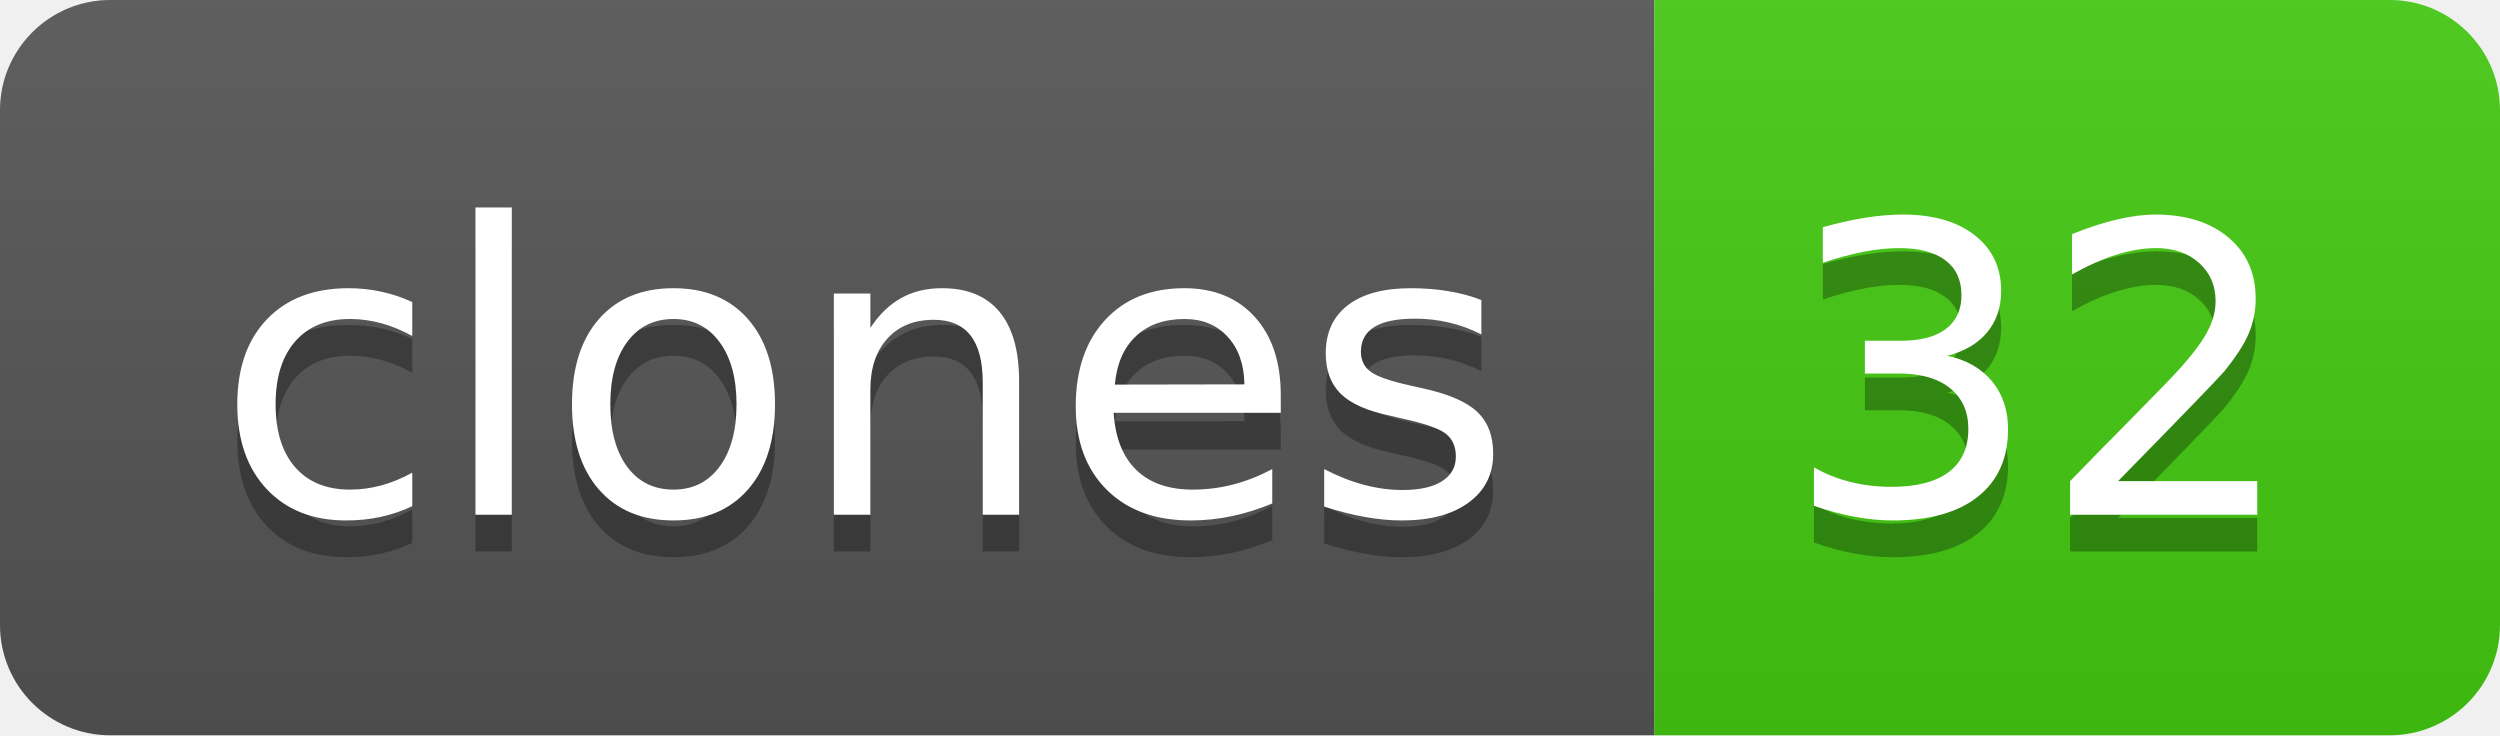
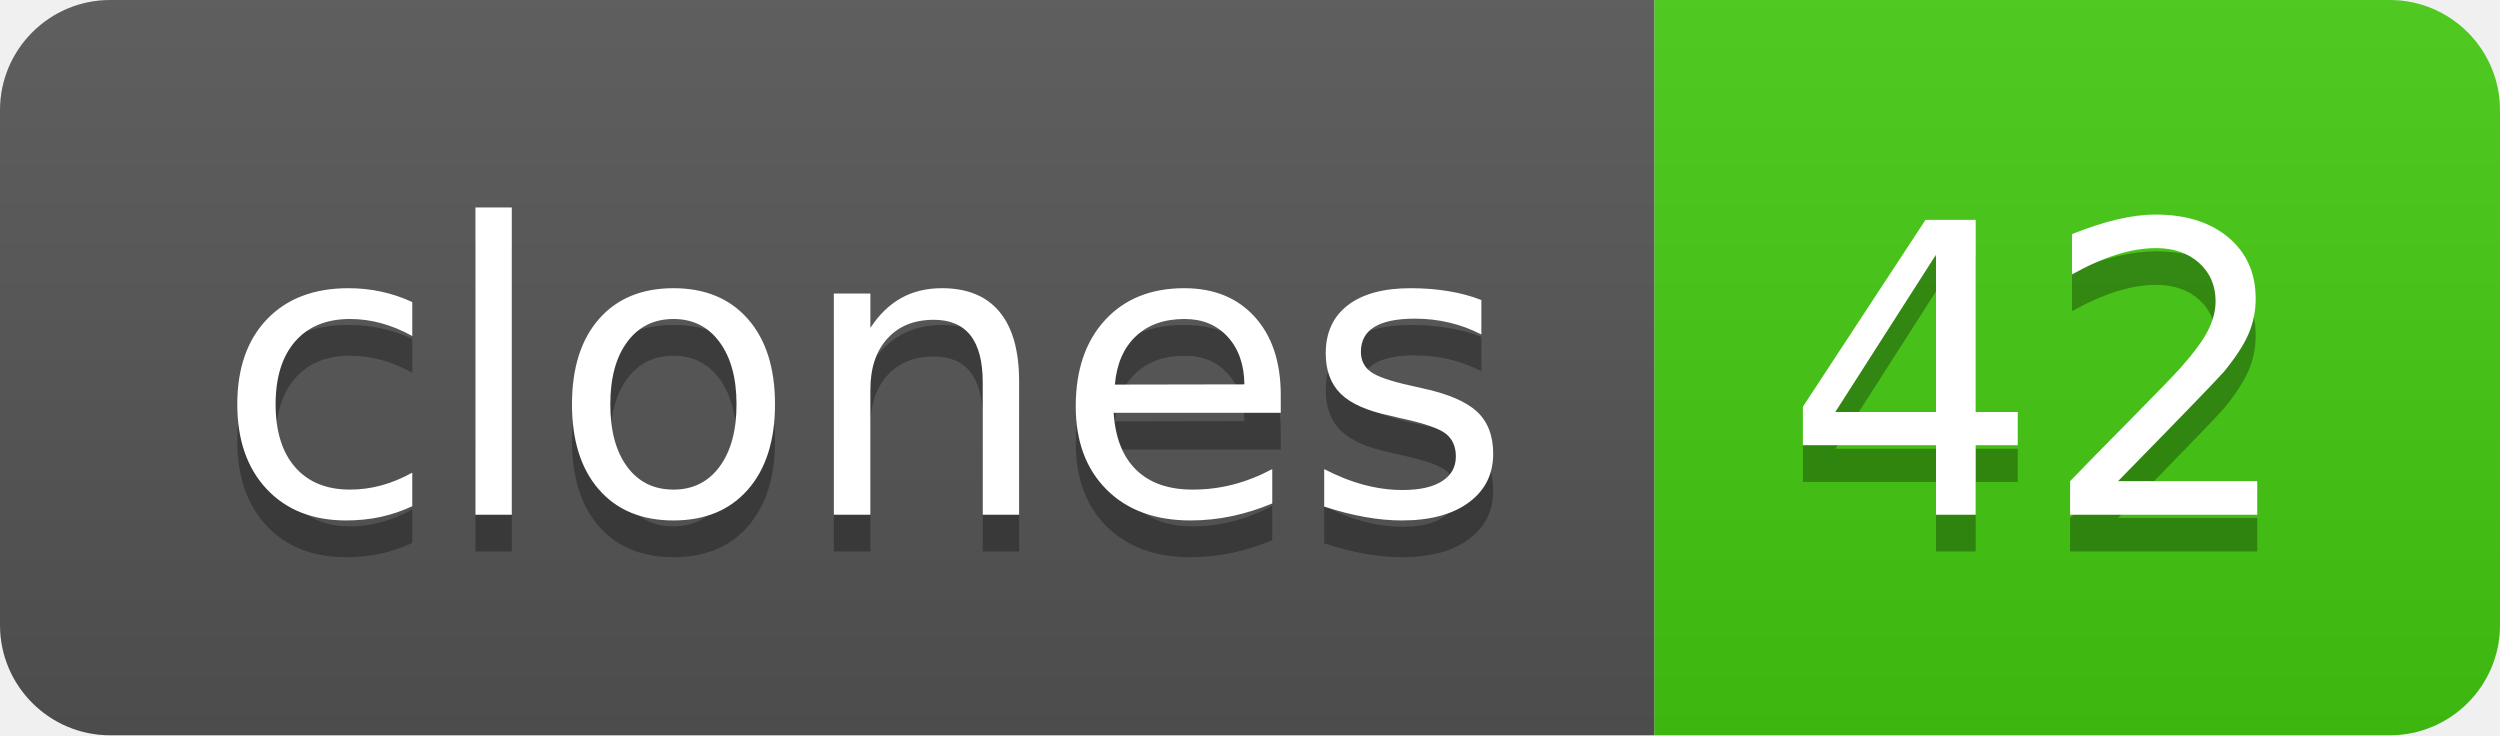
- <svg xmlns="http://www.w3.org/2000/svg" width="68" height="20" role="img" aria-label="clones: 32">
+ <svg xmlns="http://www.w3.org/2000/svg" width="68" height="20" role="img" aria-label="clones: 42">
  <linearGradient id="s" x2="0" y2="100%">
    <stop offset="0" stop-color="#bbb" stop-opacity=".1" />
    <stop offset="1" stop-opacity=".1" />
  </linearGradient>
  <clipPath id="r">
    <rect width="68" height="20" rx="3" fill="#fff" />
  </clipPath>
  <g clip-path="url(#r)">
    <rect width="45" height="20" fill="#555" />
    <rect x="45" width="23" height="20" fill="#4c1" />
    <rect width="68" height="20" fill="url(#s)" />
  </g>
  <g fill="#fff" text-anchor="middle" font-family="Verdana,Geneva,DejaVu Sans,sans-serif" text-rendering="geometricPrecision" font-size="110">
    <text aria-hidden="true" x="235" y="150" fill="#010101" fill-opacity=".3" transform="scale(.1)" textLength="350">clones</text>
    <text x="235" y="140" transform="scale(.1)" fill="#fff" textLength="350">clones</text>
-     <text aria-hidden="true" x="555" y="150" fill="#010101" fill-opacity=".3" transform="scale(.1)" textLength="130">32</text>
-     <text x="555" y="140" transform="scale(.1)" fill="#fff" textLength="130">32</text>
+     <text aria-hidden="true" x="555" y="150" fill="#010101" fill-opacity=".3" transform="scale(.1)" textLength="130">42</text>
+     <text x="555" y="140" transform="scale(.1)" fill="#fff" textLength="130">42</text>
  </g>
</svg>
